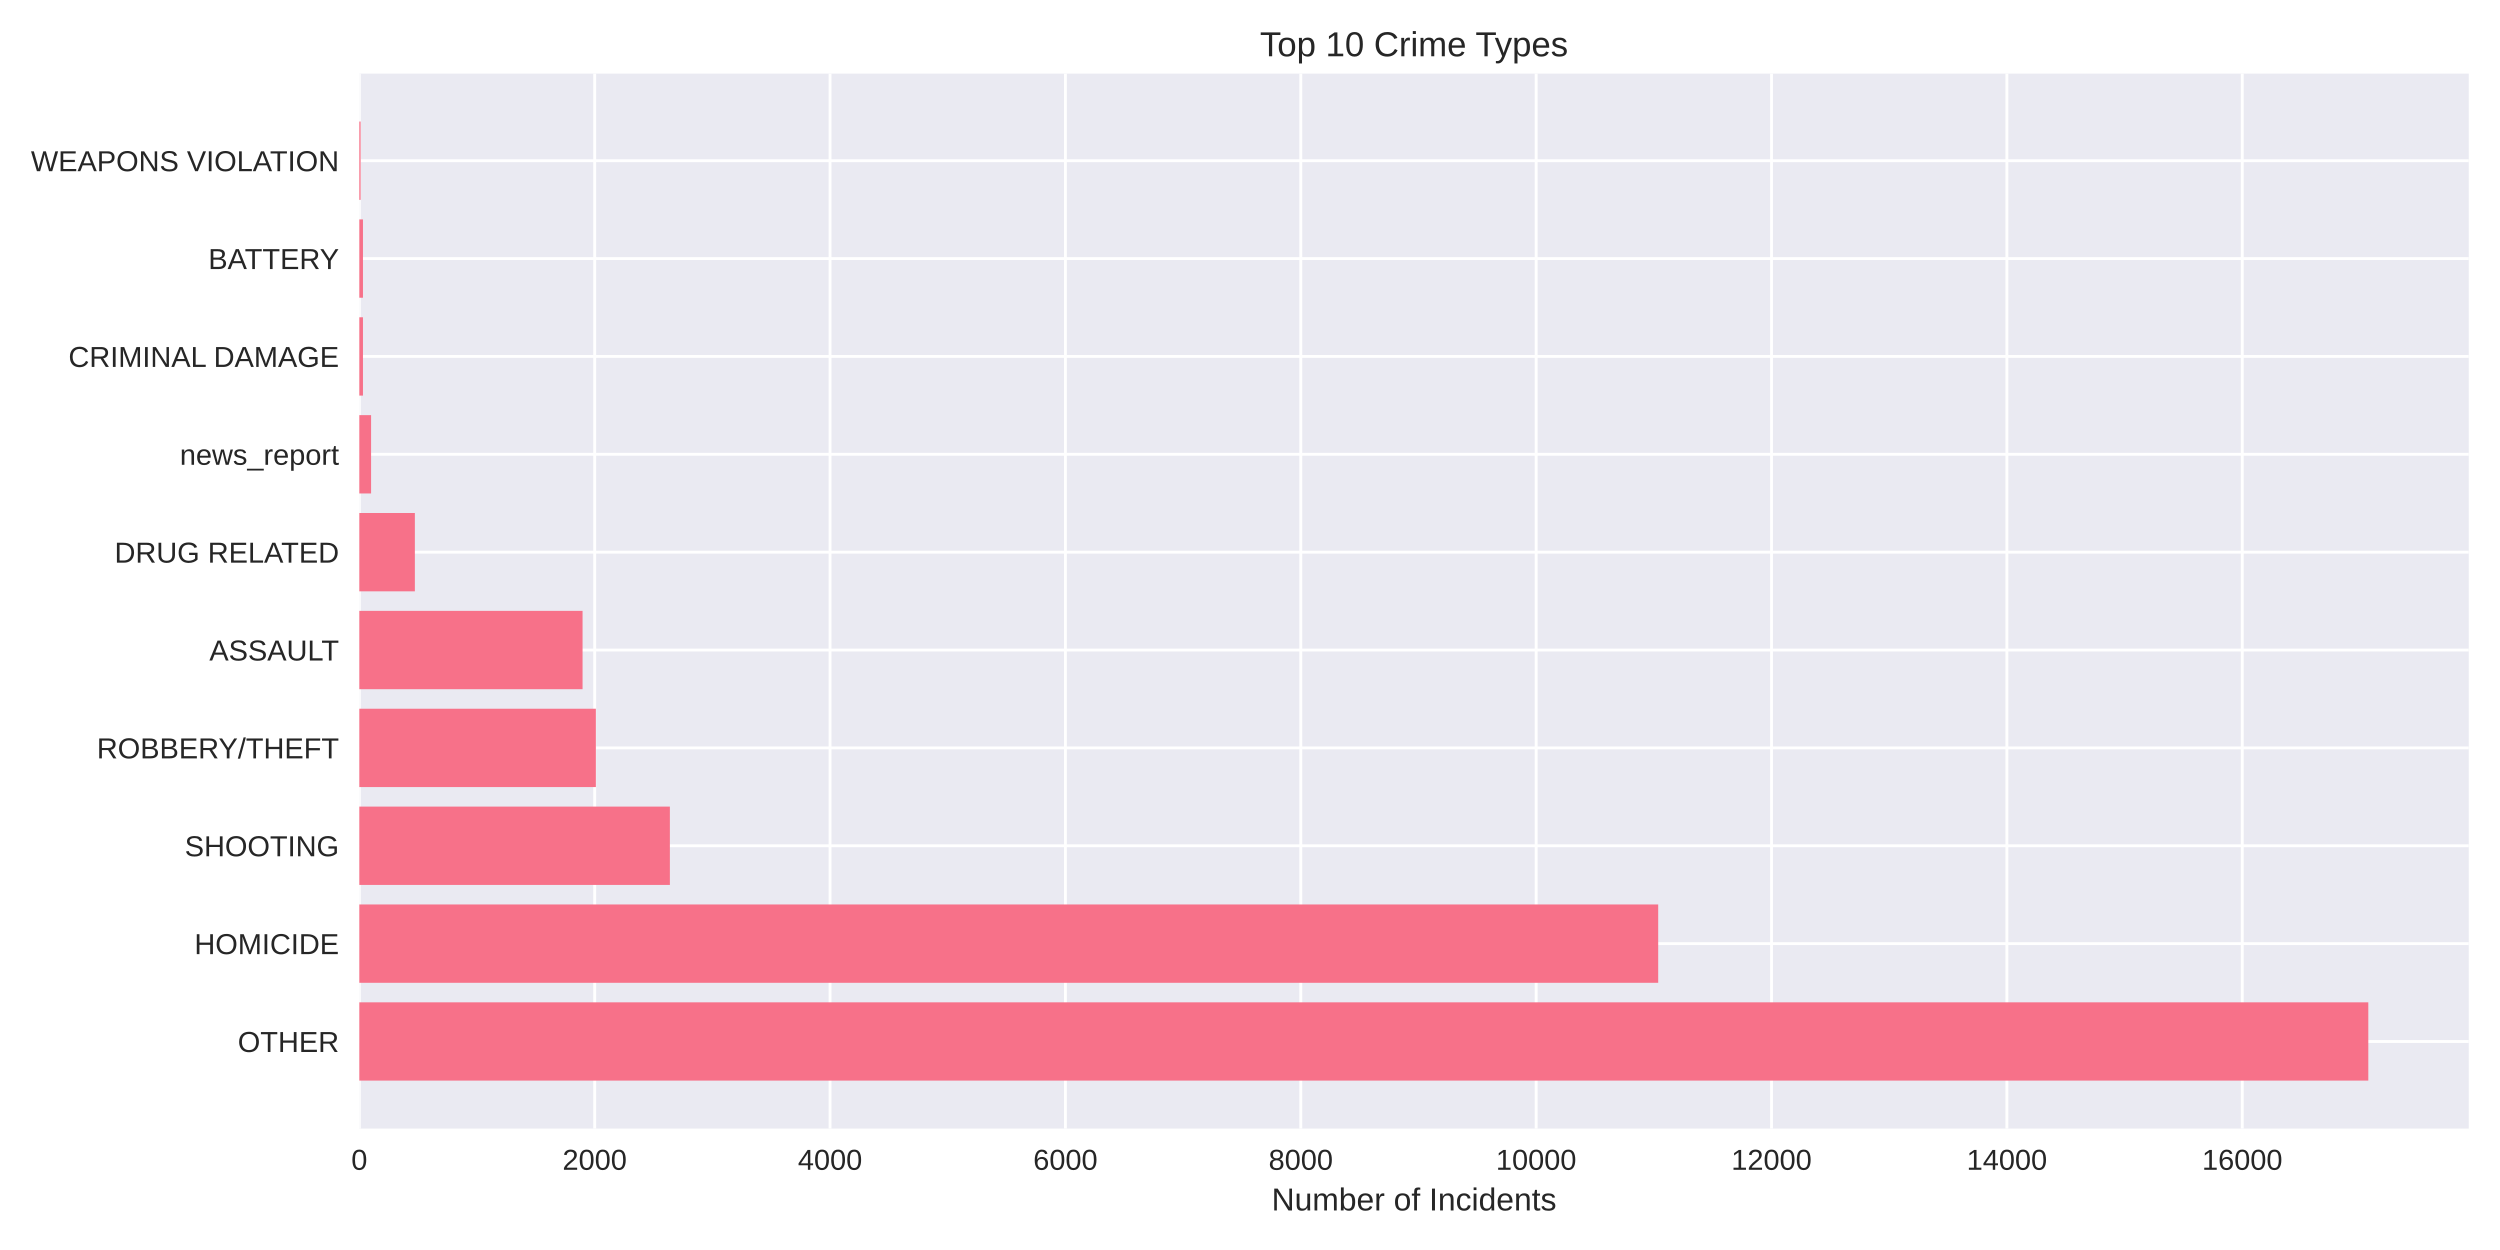
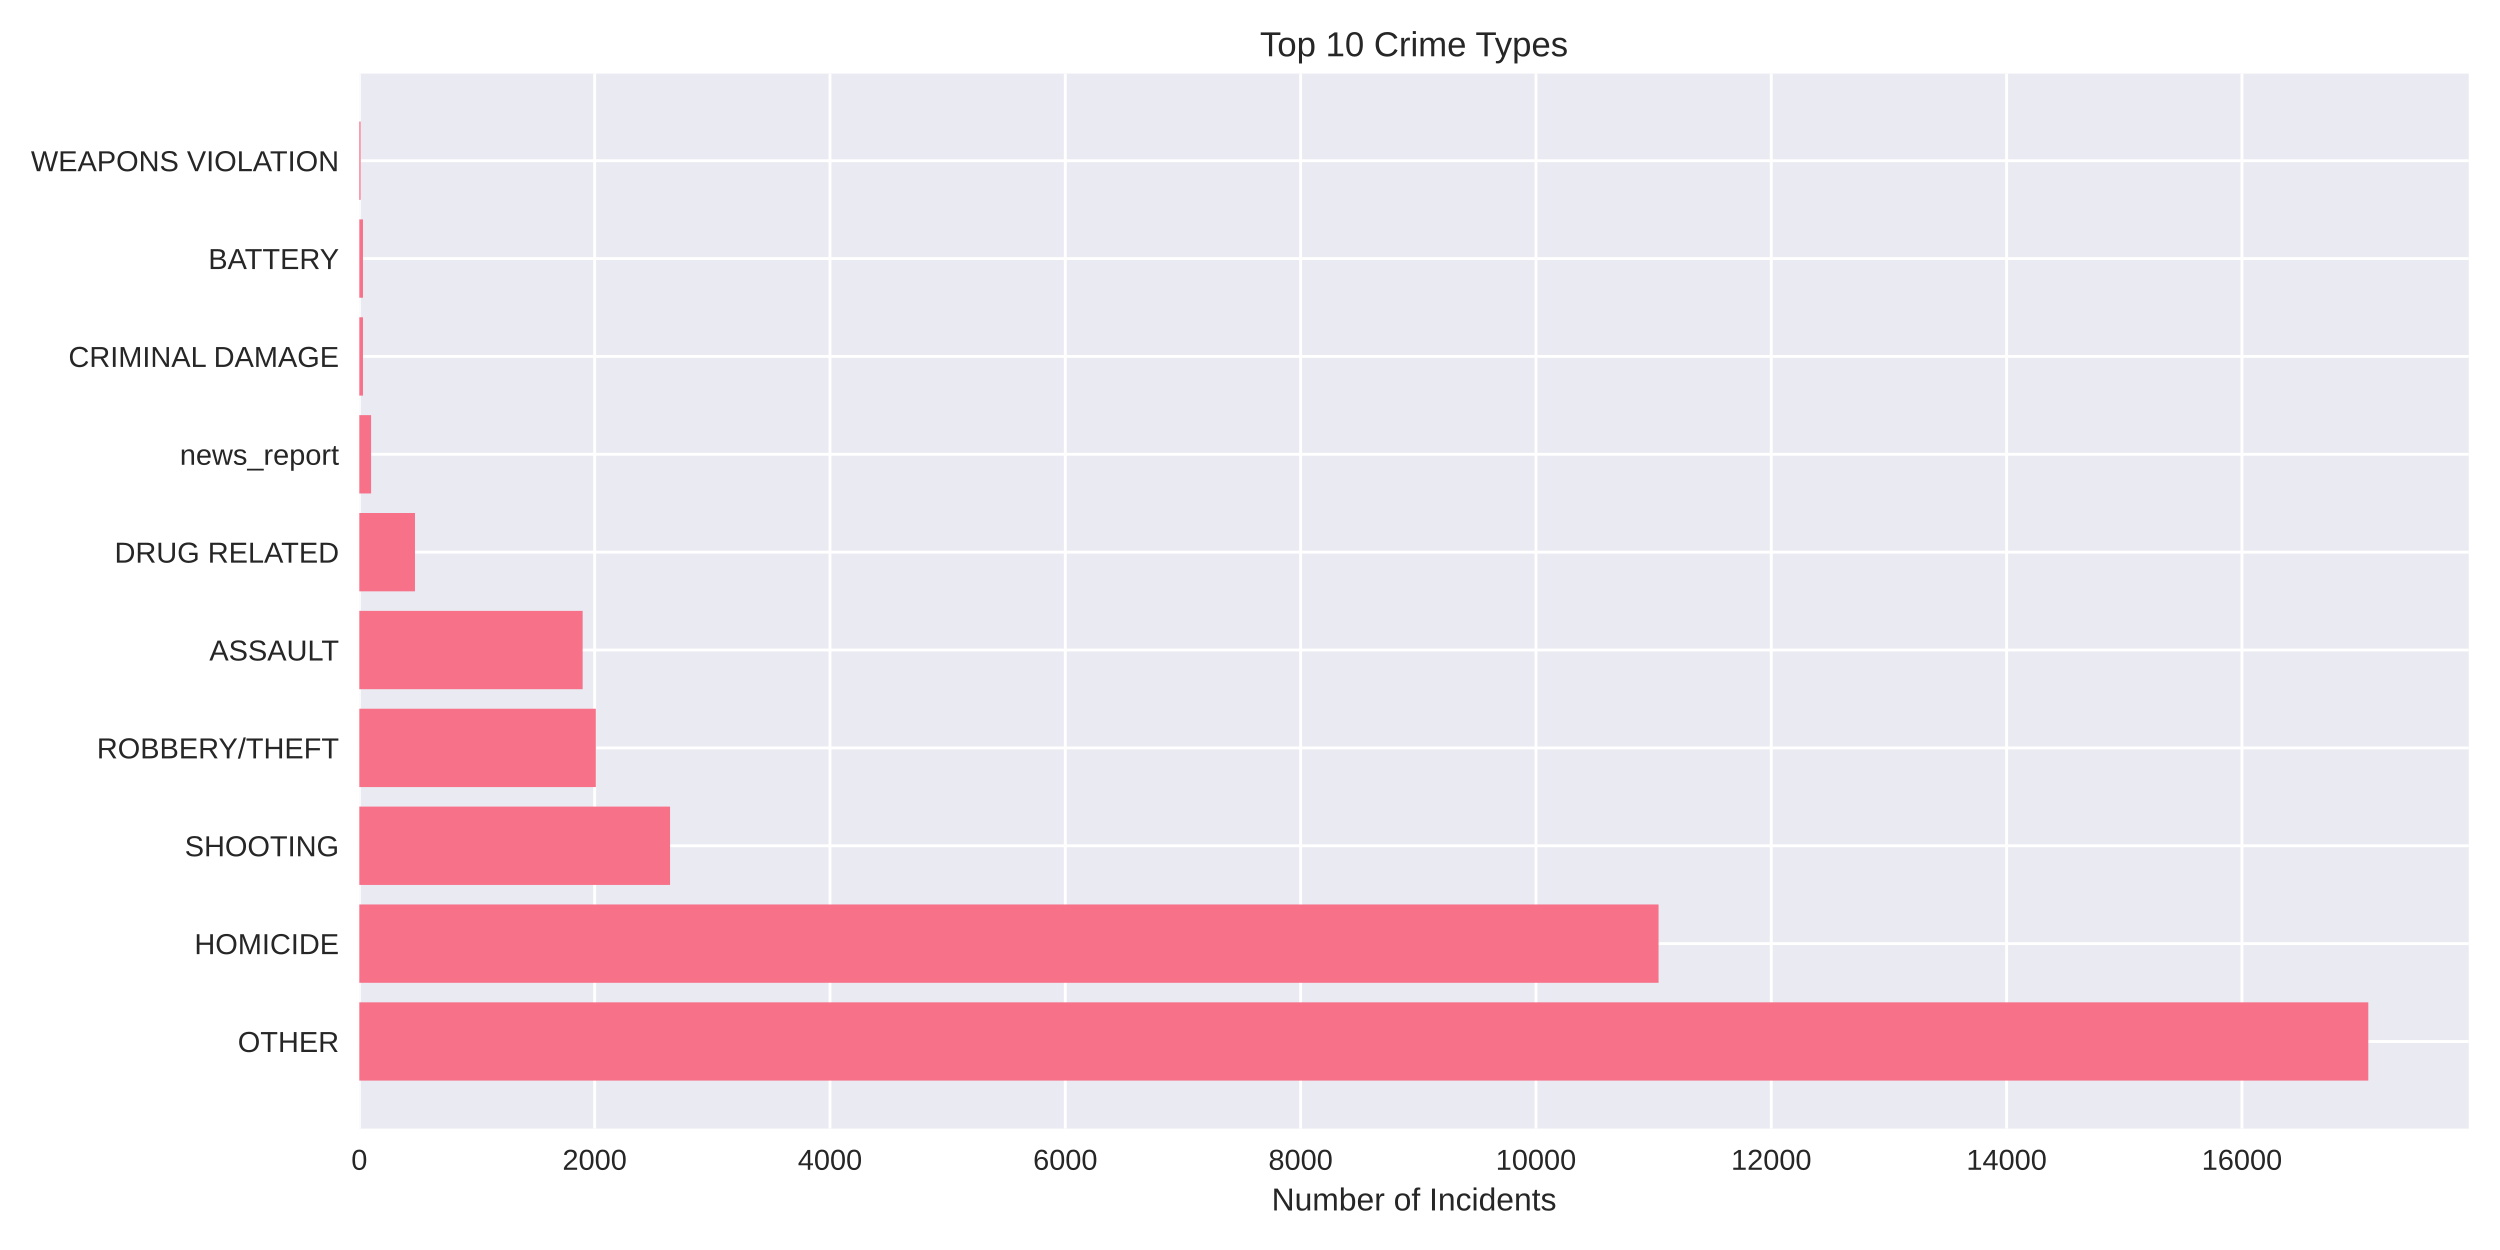
<svg xmlns="http://www.w3.org/2000/svg" width="864pt" height="432pt" viewBox="0 0 864 432" version="1.1">
  <defs>
    <style type="text/css">*{stroke-linejoin: round; stroke-linecap: butt}</style>
  </defs>
  <g id="figure_1">
    <g id="patch_1">
      <path d="M 0 432  L 864 432  L 864 0  L 0 0  z " style="fill: #ffffff" />
    </g>
    <g id="axes_1">
      <g id="patch_2">
        <path d="M 124.18 390.04  L 853.2 390.04  L 853.2 25.44  L 124.18 25.44  z " style="fill: #eaeaf2" />
      </g>
      <g id="matplotlib.axis_1">
        <g id="xtick_1">
          <g id="line2d_1">
-             <path d="M 124.18 390.04  L 124.18 25.44  " clip-path="url(#p77bd99b38b)" style="fill: none; stroke: #ffffff; stroke-linecap: round" />
+             <path d="M 124.18 390.04  L 124.18 25.44  " clip-path="url(#p6d059caac1)" style="fill: none; stroke: #ffffff; stroke-linecap: round" />
          </g>
          <g id="line2d_2" />
          <g id="text_1">
            <text style="fill: #262626; font: 10px 'Arial', 'Liberation Sans', 'DejaVu Sans', 'Bitstream Vera Sans', sans-serif; text-anchor: middle" x="124.18" y="404.287" transform="rotate(-0 124.18 404.2869)">0</text>
          </g>
        </g>
        <g id="xtick_2">
          <g id="line2d_3">
-             <path d="M 205.523 390.04  L 205.523 25.44  " clip-path="url(#p77bd99b38b)" style="fill: none; stroke: #ffffff; stroke-linecap: round" />
+             <path d="M 205.509 390.04  L 205.509 25.44  " clip-path="url(#p6d059caac1)" style="fill: none; stroke: #ffffff; stroke-linecap: round" />
          </g>
          <g id="line2d_4" />
          <g id="text_2">
-             <text style="fill: #262626; font: 10px 'Arial', 'Liberation Sans', 'DejaVu Sans', 'Bitstream Vera Sans', sans-serif; text-anchor: middle" x="205.523" y="404.287" transform="rotate(-0 205.5232 404.2869)">2000</text>
+             <text style="fill: #262626; font: 10px 'Arial', 'Liberation Sans', 'DejaVu Sans', 'Bitstream Vera Sans', sans-serif; text-anchor: middle" x="205.509" y="404.287" transform="rotate(-0 205.5089 404.2869)">2000</text>
          </g>
        </g>
        <g id="xtick_3">
          <g id="line2d_5">
-             <path d="M 286.866 390.04  L 286.866 25.44  " clip-path="url(#p77bd99b38b)" style="fill: none; stroke: #ffffff; stroke-linecap: round" />
+             <path d="M 286.838 390.04  L 286.838 25.44  " clip-path="url(#p6d059caac1)" style="fill: none; stroke: #ffffff; stroke-linecap: round" />
          </g>
          <g id="line2d_6" />
          <g id="text_3">
-             <text style="fill: #262626; font: 10px 'Arial', 'Liberation Sans', 'DejaVu Sans', 'Bitstream Vera Sans', sans-serif; text-anchor: middle" x="286.866" y="404.287" transform="rotate(-0 286.8664 404.2869)">4000</text>
+             <text style="fill: #262626; font: 10px 'Arial', 'Liberation Sans', 'DejaVu Sans', 'Bitstream Vera Sans', sans-serif; text-anchor: middle" x="286.838" y="404.287" transform="rotate(-0 286.8378 404.2869)">4000</text>
          </g>
        </g>
        <g id="xtick_4">
          <g id="line2d_7">
-             <path d="M 368.21 390.04  L 368.21 25.44  " clip-path="url(#p77bd99b38b)" style="fill: none; stroke: #ffffff; stroke-linecap: round" />
+             <path d="M 368.167 390.04  L 368.167 25.44  " clip-path="url(#p6d059caac1)" style="fill: none; stroke: #ffffff; stroke-linecap: round" />
          </g>
          <g id="line2d_8" />
          <g id="text_4">
-             <text style="fill: #262626; font: 10px 'Arial', 'Liberation Sans', 'DejaVu Sans', 'Bitstream Vera Sans', sans-serif; text-anchor: middle" x="368.21" y="404.287" transform="rotate(-0 368.2096 404.2869)">6000</text>
+             <text style="fill: #262626; font: 10px 'Arial', 'Liberation Sans', 'DejaVu Sans', 'Bitstream Vera Sans', sans-serif; text-anchor: middle" x="368.167" y="404.287" transform="rotate(-0 368.1667 404.2869)">6000</text>
          </g>
        </g>
        <g id="xtick_5">
          <g id="line2d_9">
-             <path d="M 449.553 390.04  L 449.553 25.44  " clip-path="url(#p77bd99b38b)" style="fill: none; stroke: #ffffff; stroke-linecap: round" />
+             <path d="M 449.496 390.04  L 449.496 25.44  " clip-path="url(#p6d059caac1)" style="fill: none; stroke: #ffffff; stroke-linecap: round" />
          </g>
          <g id="line2d_10" />
          <g id="text_5">
-             <text style="fill: #262626; font: 10px 'Arial', 'Liberation Sans', 'DejaVu Sans', 'Bitstream Vera Sans', sans-serif; text-anchor: middle" x="449.553" y="404.287" transform="rotate(-0 449.5527 404.2869)">8000</text>
+             <text style="fill: #262626; font: 10px 'Arial', 'Liberation Sans', 'DejaVu Sans', 'Bitstream Vera Sans', sans-serif; text-anchor: middle" x="449.496" y="404.287" transform="rotate(-0 449.4956 404.2869)">8000</text>
          </g>
        </g>
        <g id="xtick_6">
          <g id="line2d_11">
-             <path d="M 530.896 390.04  L 530.896 25.44  " clip-path="url(#p77bd99b38b)" style="fill: none; stroke: #ffffff; stroke-linecap: round" />
+             <path d="M 530.824 390.04  L 530.824 25.44  " clip-path="url(#p6d059caac1)" style="fill: none; stroke: #ffffff; stroke-linecap: round" />
          </g>
          <g id="line2d_12" />
          <g id="text_6">
-             <text style="fill: #262626; font: 10px 'Arial', 'Liberation Sans', 'DejaVu Sans', 'Bitstream Vera Sans', sans-serif; text-anchor: middle" x="530.896" y="404.287" transform="rotate(-0 530.8959 404.2869)">10000</text>
+             <text style="fill: #262626; font: 10px 'Arial', 'Liberation Sans', 'DejaVu Sans', 'Bitstream Vera Sans', sans-serif; text-anchor: middle" x="530.824" y="404.287" transform="rotate(-0 530.8245 404.2869)">10000</text>
          </g>
        </g>
        <g id="xtick_7">
          <g id="line2d_13">
-             <path d="M 612.239 390.04  L 612.239 25.44  " clip-path="url(#p77bd99b38b)" style="fill: none; stroke: #ffffff; stroke-linecap: round" />
+             <path d="M 612.153 390.04  L 612.153 25.44  " clip-path="url(#p6d059caac1)" style="fill: none; stroke: #ffffff; stroke-linecap: round" />
          </g>
          <g id="line2d_14" />
          <g id="text_7">
-             <text style="fill: #262626; font: 10px 'Arial', 'Liberation Sans', 'DejaVu Sans', 'Bitstream Vera Sans', sans-serif; text-anchor: middle" x="612.239" y="404.287" transform="rotate(-0 612.2391 404.2869)">12000</text>
+             <text style="fill: #262626; font: 10px 'Arial', 'Liberation Sans', 'DejaVu Sans', 'Bitstream Vera Sans', sans-serif; text-anchor: middle" x="612.153" y="404.287" transform="rotate(-0 612.1534 404.2869)">12000</text>
          </g>
        </g>
        <g id="xtick_8">
          <g id="line2d_15">
-             <path d="M 693.582 390.04  L 693.582 25.44  " clip-path="url(#p77bd99b38b)" style="fill: none; stroke: #ffffff; stroke-linecap: round" />
+             <path d="M 693.482 390.04  L 693.482 25.44  " clip-path="url(#p6d059caac1)" style="fill: none; stroke: #ffffff; stroke-linecap: round" />
          </g>
          <g id="line2d_16" />
          <g id="text_8">
-             <text style="fill: #262626; font: 10px 'Arial', 'Liberation Sans', 'DejaVu Sans', 'Bitstream Vera Sans', sans-serif; text-anchor: middle" x="693.582" y="404.287" transform="rotate(-0 693.5823 404.2869)">14000</text>
+             <text style="fill: #262626; font: 10px 'Arial', 'Liberation Sans', 'DejaVu Sans', 'Bitstream Vera Sans', sans-serif; text-anchor: middle" x="693.482" y="404.287" transform="rotate(-0 693.4823 404.2869)">14000</text>
          </g>
        </g>
        <g id="xtick_9">
          <g id="line2d_17">
-             <path d="M 774.925 390.04  L 774.925 25.44  " clip-path="url(#p77bd99b38b)" style="fill: none; stroke: #ffffff; stroke-linecap: round" />
+             <path d="M 774.811 390.04  L 774.811 25.44  " clip-path="url(#p6d059caac1)" style="fill: none; stroke: #ffffff; stroke-linecap: round" />
          </g>
          <g id="line2d_18" />
          <g id="text_9">
-             <text style="fill: #262626; font: 10px 'Arial', 'Liberation Sans', 'DejaVu Sans', 'Bitstream Vera Sans', sans-serif; text-anchor: middle" x="774.925" y="404.287" transform="rotate(-0 774.9255 404.2869)">16000</text>
+             <text style="fill: #262626; font: 10px 'Arial', 'Liberation Sans', 'DejaVu Sans', 'Bitstream Vera Sans', sans-serif; text-anchor: middle" x="774.811" y="404.287" transform="rotate(-0 774.8111 404.2869)">16000</text>
          </g>
        </g>
        <g id="text_10">
          <text style="fill: #262626; font: 11px 'Arial', 'Liberation Sans', 'DejaVu Sans', 'Bitstream Vera Sans', sans-serif; text-anchor: middle" x="488.69" y="418.333" transform="rotate(-0 488.69 418.3334)">Number of Incidents</text>
        </g>
      </g>
      <g id="matplotlib.axis_2">
        <g id="ytick_1">
          <g id="line2d_19">
-             <path d="M 124.18 359.939  L 853.2 359.939  " clip-path="url(#p77bd99b38b)" style="fill: none; stroke: #ffffff; stroke-linecap: round" />
+             <path d="M 124.18 359.939  L 853.2 359.939  " clip-path="url(#p6d059caac1)" style="fill: none; stroke: #ffffff; stroke-linecap: round" />
          </g>
          <g id="line2d_20" />
          <g id="text_11">
            <text style="fill: #262626; font: 10px 'Arial', 'Liberation Sans', 'DejaVu Sans', 'Bitstream Vera Sans', sans-serif; text-anchor: end" x="117.18" y="363.562" transform="rotate(-0 117.18 363.562)">OTHER</text>
          </g>
        </g>
        <g id="ytick_2">
          <g id="line2d_21">
-             <path d="M 124.18 326.117  L 853.2 326.117  " clip-path="url(#p77bd99b38b)" style="fill: none; stroke: #ffffff; stroke-linecap: round" />
+             <path d="M 124.18 326.117  L 853.2 326.117  " clip-path="url(#p6d059caac1)" style="fill: none; stroke: #ffffff; stroke-linecap: round" />
          </g>
          <g id="line2d_22" />
          <g id="text_12">
            <text style="fill: #262626; font: 10px 'Arial', 'Liberation Sans', 'DejaVu Sans', 'Bitstream Vera Sans', sans-serif; text-anchor: end" x="117.18" y="329.74" transform="rotate(-0 117.18 329.7401)">HOMICIDE</text>
          </g>
        </g>
        <g id="ytick_3">
          <g id="line2d_23">
-             <path d="M 124.18 292.295  L 853.2 292.295  " clip-path="url(#p77bd99b38b)" style="fill: none; stroke: #ffffff; stroke-linecap: round" />
+             <path d="M 124.18 292.295  L 853.2 292.295  " clip-path="url(#p6d059caac1)" style="fill: none; stroke: #ffffff; stroke-linecap: round" />
          </g>
          <g id="line2d_24" />
          <g id="text_13">
            <text style="fill: #262626; font: 10px 'Arial', 'Liberation Sans', 'DejaVu Sans', 'Bitstream Vera Sans', sans-serif; text-anchor: end" x="117.18" y="295.918" transform="rotate(-0 117.18 295.9182)">SHOOTING</text>
          </g>
        </g>
        <g id="ytick_4">
          <g id="line2d_25">
-             <path d="M 124.18 258.473  L 853.2 258.473  " clip-path="url(#p77bd99b38b)" style="fill: none; stroke: #ffffff; stroke-linecap: round" />
+             <path d="M 124.18 258.473  L 853.2 258.473  " clip-path="url(#p6d059caac1)" style="fill: none; stroke: #ffffff; stroke-linecap: round" />
          </g>
          <g id="line2d_26" />
          <g id="text_14">
            <text style="fill: #262626; font: 10px 'Arial', 'Liberation Sans', 'DejaVu Sans', 'Bitstream Vera Sans', sans-serif; text-anchor: end" x="117.18" y="262.096" transform="rotate(-0 117.18 262.0963)">ROBBERY/THEFT</text>
          </g>
        </g>
        <g id="ytick_5">
          <g id="line2d_27">
-             <path d="M 124.18 224.651  L 853.2 224.651  " clip-path="url(#p77bd99b38b)" style="fill: none; stroke: #ffffff; stroke-linecap: round" />
+             <path d="M 124.18 224.651  L 853.2 224.651  " clip-path="url(#p6d059caac1)" style="fill: none; stroke: #ffffff; stroke-linecap: round" />
          </g>
          <g id="line2d_28" />
          <g id="text_15">
            <text style="fill: #262626; font: 10px 'Arial', 'Liberation Sans', 'DejaVu Sans', 'Bitstream Vera Sans', sans-serif; text-anchor: end" x="117.18" y="228.274" transform="rotate(-0 117.18 228.2744)">ASSAULT</text>
          </g>
        </g>
        <g id="ytick_6">
          <g id="line2d_29">
-             <path d="M 124.18 190.829  L 853.2 190.829  " clip-path="url(#p77bd99b38b)" style="fill: none; stroke: #ffffff; stroke-linecap: round" />
+             <path d="M 124.18 190.829  L 853.2 190.829  " clip-path="url(#p6d059caac1)" style="fill: none; stroke: #ffffff; stroke-linecap: round" />
          </g>
          <g id="line2d_30" />
          <g id="text_16">
            <text style="fill: #262626; font: 10px 'Arial', 'Liberation Sans', 'DejaVu Sans', 'Bitstream Vera Sans', sans-serif; text-anchor: end" x="117.18" y="194.452" transform="rotate(-0 117.18 194.4525)">DRUG RELATED</text>
          </g>
        </g>
        <g id="ytick_7">
          <g id="line2d_31">
-             <path d="M 124.18 157.007  L 853.2 157.007  " clip-path="url(#p77bd99b38b)" style="fill: none; stroke: #ffffff; stroke-linecap: round" />
+             <path d="M 124.18 157.007  L 853.2 157.007  " clip-path="url(#p6d059caac1)" style="fill: none; stroke: #ffffff; stroke-linecap: round" />
          </g>
          <g id="line2d_32" />
          <g id="text_17">
            <text style="fill: #262626; font: 10px 'Arial', 'Liberation Sans', 'DejaVu Sans', 'Bitstream Vera Sans', sans-serif; text-anchor: end" x="117.18" y="160.631" transform="rotate(-0 117.18 160.6306)">news_report</text>
          </g>
        </g>
        <g id="ytick_8">
          <g id="line2d_33">
-             <path d="M 124.18 123.185  L 853.2 123.185  " clip-path="url(#p77bd99b38b)" style="fill: none; stroke: #ffffff; stroke-linecap: round" />
+             <path d="M 124.18 123.185  L 853.2 123.185  " clip-path="url(#p6d059caac1)" style="fill: none; stroke: #ffffff; stroke-linecap: round" />
          </g>
          <g id="line2d_34" />
          <g id="text_18">
            <text style="fill: #262626; font: 10px 'Arial', 'Liberation Sans', 'DejaVu Sans', 'Bitstream Vera Sans', sans-serif; text-anchor: end" x="117.18" y="126.809" transform="rotate(-0 117.18 126.8087)">CRIMINAL DAMAGE</text>
          </g>
        </g>
        <g id="ytick_9">
          <g id="line2d_35">
-             <path d="M 124.18 89.363  L 853.2 89.363  " clip-path="url(#p77bd99b38b)" style="fill: none; stroke: #ffffff; stroke-linecap: round" />
+             <path d="M 124.18 89.363  L 853.2 89.363  " clip-path="url(#p6d059caac1)" style="fill: none; stroke: #ffffff; stroke-linecap: round" />
          </g>
          <g id="line2d_36" />
          <g id="text_19">
            <text style="fill: #262626; font: 10px 'Arial', 'Liberation Sans', 'DejaVu Sans', 'Bitstream Vera Sans', sans-serif; text-anchor: end" x="117.18" y="92.987" transform="rotate(-0 117.18 92.98681)">BATTERY</text>
          </g>
        </g>
        <g id="ytick_10">
          <g id="line2d_37">
-             <path d="M 124.18 55.541  L 853.2 55.541  " clip-path="url(#p77bd99b38b)" style="fill: none; stroke: #ffffff; stroke-linecap: round" />
+             <path d="M 124.18 55.541  L 853.2 55.541  " clip-path="url(#p6d059caac1)" style="fill: none; stroke: #ffffff; stroke-linecap: round" />
          </g>
          <g id="line2d_38" />
          <g id="text_20">
            <text style="fill: #262626; font: 10px 'Arial', 'Liberation Sans', 'DejaVu Sans', 'Bitstream Vera Sans', sans-serif; text-anchor: end" x="117.18" y="59.165" transform="rotate(-0 117.18 59.16492)">WEAPONS VIOLATION</text>
          </g>
        </g>
      </g>
      <g id="patch_3">
-         <path d="M 124.18 373.467  L 818.485 373.467  L 818.485 346.41  L 124.18 346.41  z " clip-path="url(#p77bd99b38b)" style="fill: #f77189" />
+         <path d="M 124.18 373.467  L 818.485 373.467  L 818.485 346.41  L 124.18 346.41  z " clip-path="url(#p6d059caac1)" style="fill: #f77189" />
      </g>
      <g id="patch_4">
-         <path d="M 124.18 339.645  L 573.072 339.645  L 573.072 312.588  L 124.18 312.588  z " clip-path="url(#p77bd99b38b)" style="fill: #f77189" />
+         <path d="M 124.18 339.645  L 573.197 339.645  L 573.197 312.588  L 124.18 312.588  z " clip-path="url(#p6d059caac1)" style="fill: #f77189" />
      </g>
      <g id="patch_5">
-         <path d="M 124.18 305.823  L 231.512 305.823  L 231.512 278.766  L 124.18 278.766  z " clip-path="url(#p77bd99b38b)" style="fill: #f77189" />
+         <path d="M 124.18 305.823  L 231.575 305.823  L 231.575 278.766  L 124.18 278.766  z " clip-path="url(#p6d059caac1)" style="fill: #f77189" />
      </g>
      <g id="patch_6">
-         <path d="M 124.18 272.002  L 205.93 272.002  L 205.93 244.944  L 124.18 244.944  z " clip-path="url(#p77bd99b38b)" style="fill: #f77189" />
+         <path d="M 124.18 272.002  L 205.916 272.002  L 205.916 244.944  L 124.18 244.944  z " clip-path="url(#p6d059caac1)" style="fill: #f77189" />
      </g>
      <g id="patch_7">
-         <path d="M 124.18 238.18  L 201.334 238.18  L 201.334 211.122  L 124.18 211.122  z " clip-path="url(#p77bd99b38b)" style="fill: #f77189" />
+         <path d="M 124.18 238.18  L 201.361 238.18  L 201.361 211.122  L 124.18 211.122  z " clip-path="url(#p6d059caac1)" style="fill: #f77189" />
      </g>
      <g id="patch_8">
-         <path d="M 124.18 204.358  L 143.377 204.358  L 143.377 177.3  L 124.18 177.3  z " clip-path="url(#p77bd99b38b)" style="fill: #f77189" />
+         <path d="M 124.18 204.358  L 143.414 204.358  L 143.414 177.3  L 124.18 177.3  z " clip-path="url(#p6d059caac1)" style="fill: #f77189" />
      </g>
      <g id="patch_9">
-         <path d="M 124.18 170.536  L 128.247 170.536  L 128.247 143.478  L 124.18 143.478  z " clip-path="url(#p77bd99b38b)" style="fill: #f77189" />
+         <path d="M 124.18 170.536  L 128.246 170.536  L 128.246 143.478  L 124.18 143.478  z " clip-path="url(#p6d059caac1)" style="fill: #f77189" />
      </g>
      <g id="patch_10">
-         <path d="M 124.18 136.714  L 125.441 136.714  L 125.441 109.657  L 124.18 109.657  z " clip-path="url(#p77bd99b38b)" style="fill: #f77189" />
+         <path d="M 124.18 136.714  L 125.441 136.714  L 125.441 109.657  L 124.18 109.657  z " clip-path="url(#p6d059caac1)" style="fill: #f77189" />
      </g>
      <g id="patch_11">
-         <path d="M 124.18 102.892  L 125.441 102.892  L 125.441 75.835  L 124.18 75.835  z " clip-path="url(#p77bd99b38b)" style="fill: #f77189" />
+         <path d="M 124.18 102.892  L 125.441 102.892  L 125.441 75.835  L 124.18 75.835  z " clip-path="url(#p6d059caac1)" style="fill: #f77189" />
      </g>
      <g id="patch_12">
-         <path d="M 124.18 69.07  L 124.627 69.07  L 124.627 42.013  L 124.18 42.013  z " clip-path="url(#p77bd99b38b)" style="fill: #f77189" />
+         <path d="M 124.18 69.07  L 124.627 69.07  L 124.627 42.013  L 124.18 42.013  z " clip-path="url(#p6d059caac1)" style="fill: #f77189" />
      </g>
      <g id="patch_13">
        <path d="M 124.18 390.04  L 124.18 25.44  " style="fill: none" />
      </g>
      <g id="patch_14">
        <path d="M 853.2 390.04  L 853.2 25.44  " style="fill: none" />
      </g>
      <g id="patch_15">
        <path d="M 124.18 390.04  L 853.2 390.04  " style="fill: none" />
      </g>
      <g id="patch_16">
        <path d="M 124.18 25.44  L 853.2 25.44  " style="fill: none" />
      </g>
      <g id="text_21">
        <text style="fill: #262626; font: 12px 'Arial', 'Liberation Sans', 'DejaVu Sans', 'Bitstream Vera Sans', sans-serif; text-anchor: middle" x="488.69" y="19.44" transform="rotate(-0 488.69 19.44)">Top 10 Crime Types</text>
      </g>
    </g>
  </g>
  <defs>
-     <clipPath id="p77bd99b38b">
+     <clipPath id="p6d059caac1">
      <rect x="124.18" y="25.44" width="729.02" height="364.6" />
    </clipPath>
  </defs>
</svg>
